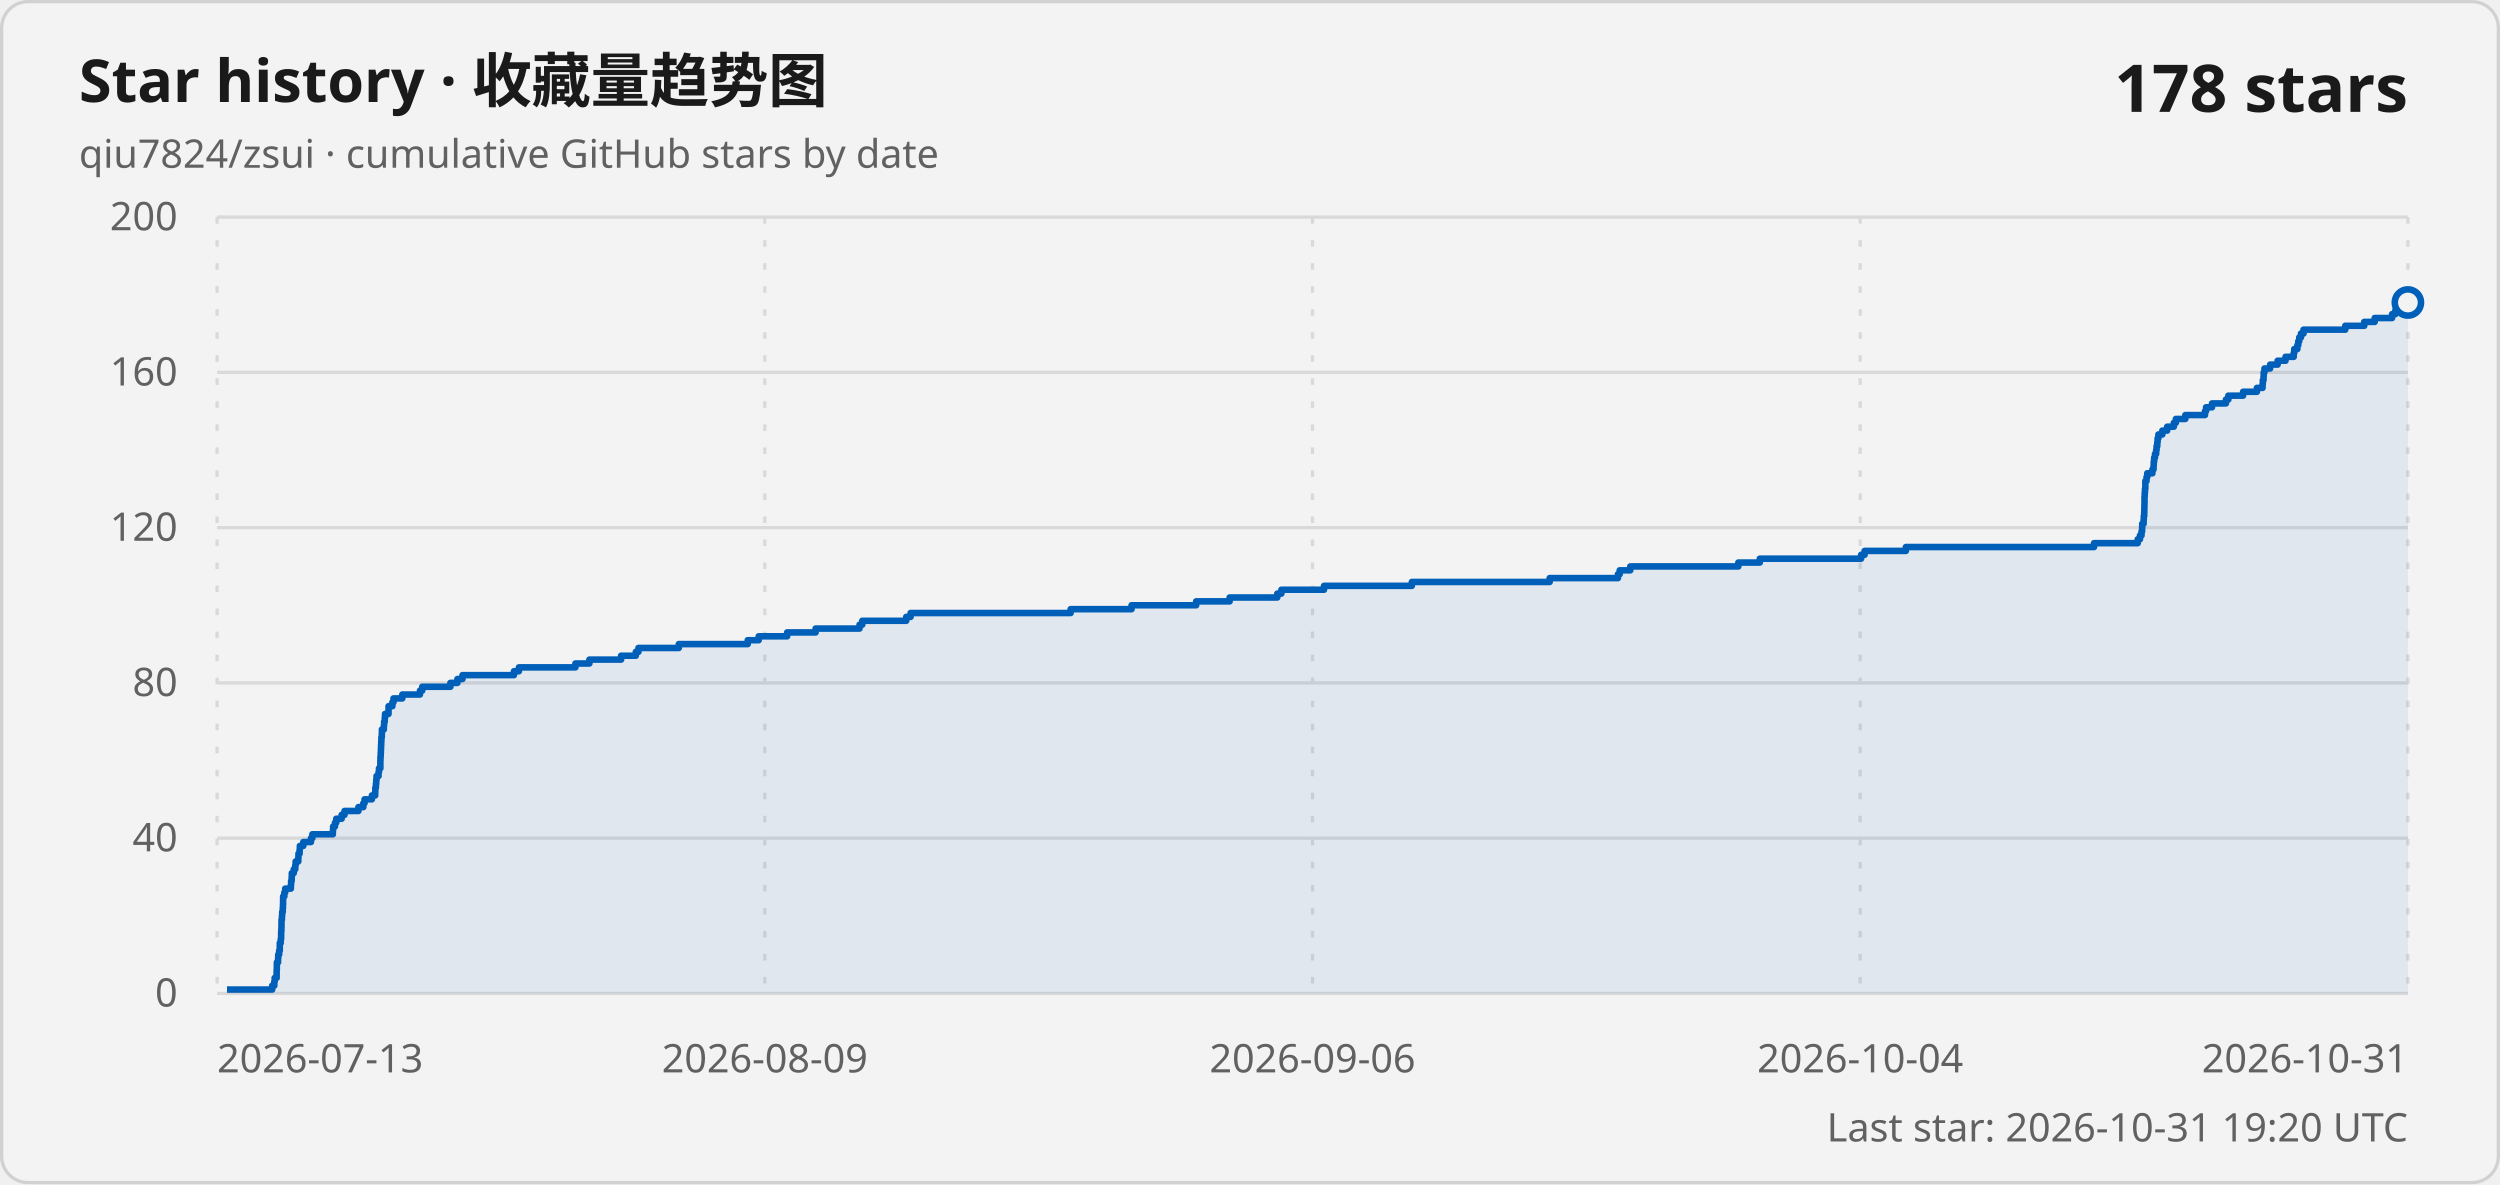
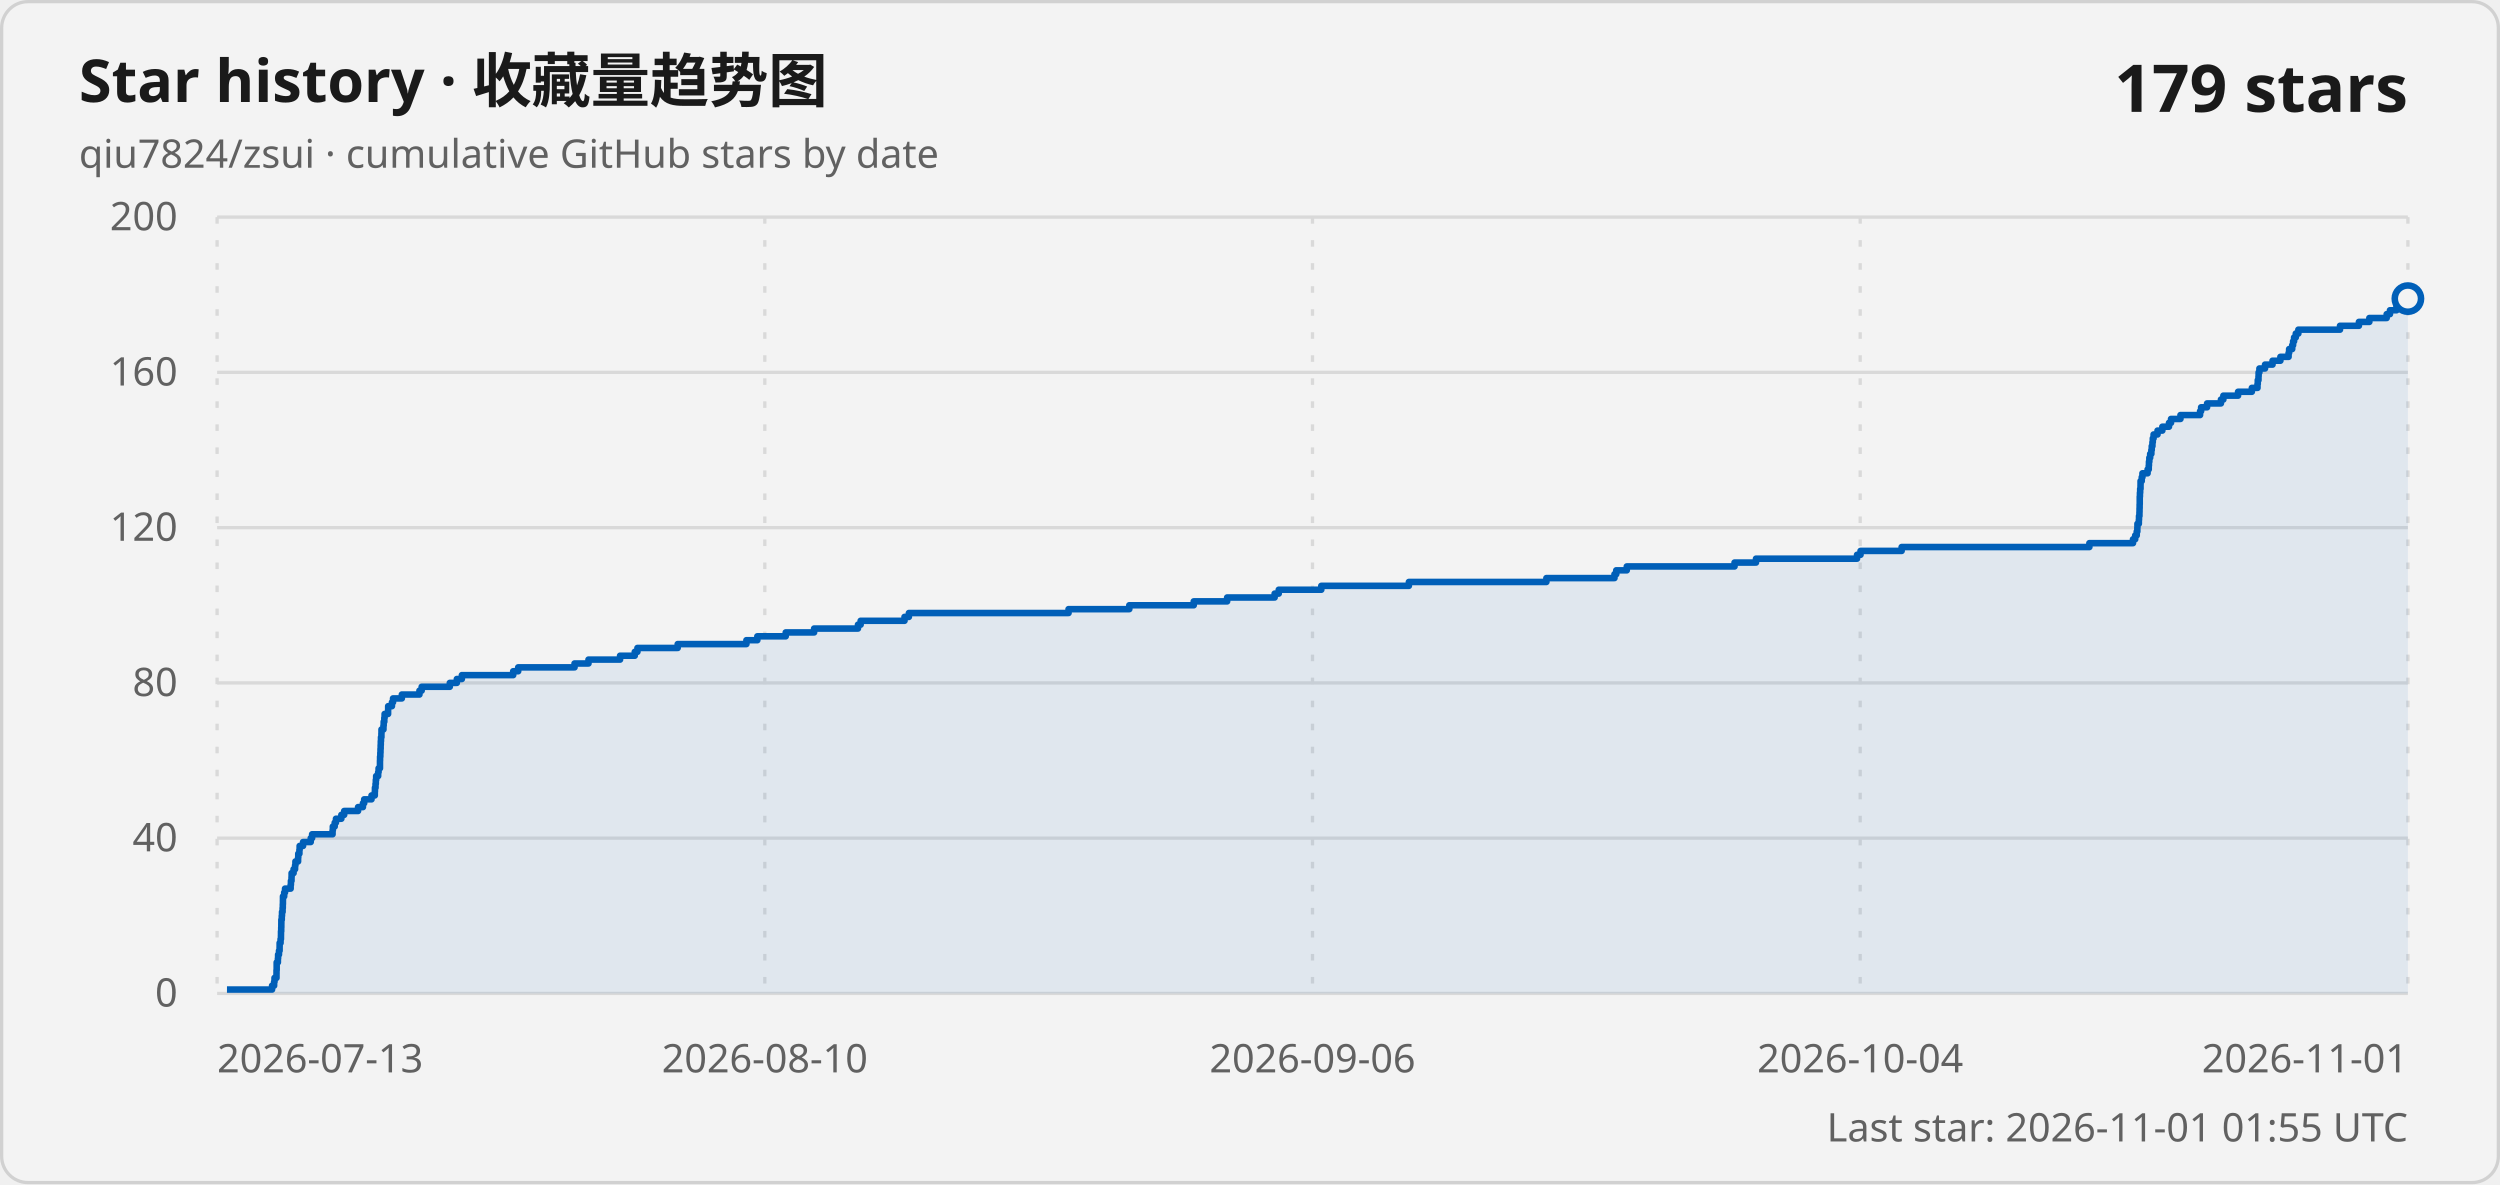
<svg xmlns="http://www.w3.org/2000/svg" width="760" height="360" viewBox="0 0 760 360" role="img" aria-labelledby="title description">
  <style>
    .card { fill: #f3f3f3; stroke: #d1d1d1; }
    .title { fill: #1a1a1a; font: 600 18px "Segoe UI Variable", "Segoe UI", sans-serif; }
    .subtitle, .axis-label, .updated { fill: #616161; font: 400 12px "Segoe UI Variable", "Segoe UI", sans-serif; }
    .count { fill: #1a1a1a; font: 600 20px "Segoe UI Variable", "Segoe UI", sans-serif; }
    .grid { stroke: #d9d9d9; stroke-width: 1; }
    .vertical { stroke-dasharray: 2 5; }
    .line { fill: none; stroke: #005fb8; stroke-width: 2; stroke-linejoin: round; }
    .area { fill: #005fb8; fill-opacity: .08; }
    .point { fill: #f3f3f3; stroke: #005fb8; stroke-width: 2; }
    @media (prefers-color-scheme: dark) {
      .card { fill: #202020; stroke: #3b3b3b; }
      .title, .count { fill: #ffffff; }
      .subtitle, .axis-label, .updated { fill: #c5c5c5; }
      .grid { stroke: #3b3b3b; }
      .line { stroke: #60cdff; }
      .area { fill: #60cdff; }
      .point { fill: #202020; stroke: #60cdff; }
    }
  </style>
  <rect class="card" x=".5" y=".5" width="759" height="359" rx="8" />
  <text class="title" x="24" y="31">Star history · 收藏量趋势图</text>
  <text class="subtitle" x="24" y="51">qiu7824/zsui · cumulative GitHub stars by date</text>
-   <text class="count" x="732" y="34" text-anchor="end">178 stars</text>
+   <text class="count" x="732" y="34" text-anchor="end">179 stars</text>
  <line class="grid" x1="66" y1="302" x2="732" y2="302" />
  <text class="axis-label" x="54" y="306" text-anchor="end">0</text>
  <line class="grid" x1="66" y1="254.8" x2="732" y2="254.8" />
  <text class="axis-label" x="54" y="258.8" text-anchor="end">40</text>
  <line class="grid" x1="66" y1="207.6" x2="732" y2="207.6" />
  <text class="axis-label" x="54" y="211.6" text-anchor="end">80</text>
  <line class="grid" x1="66" y1="160.4" x2="732" y2="160.4" />
  <text class="axis-label" x="54" y="164.4" text-anchor="end">120</text>
  <line class="grid" x1="66" y1="113.2" x2="732" y2="113.2" />
  <text class="axis-label" x="54" y="117.2" text-anchor="end">160</text>
  <line class="grid" x1="66" y1="66" x2="732" y2="66" />
  <text class="axis-label" x="54" y="70" text-anchor="end">200</text>
  <line class="grid vertical" x1="66" y1="66" x2="66" y2="302" />
  <text class="axis-label" x="66" y="326" text-anchor="start">2026-07-13</text>
  <line class="grid vertical" x1="232.5" y1="66" x2="232.5" y2="302" />
-   <text class="axis-label" x="232.5" y="326" text-anchor="middle">2026-08-09</text>
+   <text class="axis-label" x="232.5" y="326" text-anchor="middle">2026-08-10</text>
  <line class="grid vertical" x1="399" y1="66" x2="399" y2="302" />
  <text class="axis-label" x="399" y="326" text-anchor="middle">2026-09-06</text>
  <line class="grid vertical" x1="565.5" y1="66" x2="565.5" y2="302" />
  <text class="axis-label" x="565.5" y="326" text-anchor="middle">2026-10-04</text>
  <line class="grid vertical" x1="732" y1="66" x2="732" y2="302" />
-   <text class="axis-label" x="732" y="326" text-anchor="end">2026-10-31</text>
-   <path class="area" d="M 69.01 302 L 69.01 300.82 L 82.75 300.82 L 82.75 299.64 L 83.38 299.64 L 83.38 298.46 L 83.5 298.46 L 83.5 297.28 L 84.1 297.28 L 84.1 296.1 L 84.1 296.1 L 84.1 294.92 L 84.15 294.92 L 84.15 293.74 L 84.16 293.74 L 84.16 292.56 L 84.53 292.56 L 84.53 291.38 L 84.58 291.38 L 84.58 290.2 L 84.86 290.2 L 84.86 289.02 L 85.05 289.02 L 85.05 287.84 L 85.06 287.84 L 85.06 286.66 L 85.34 286.66 L 85.34 285.48 L 85.46 285.48 L 85.46 284.3 L 85.47 284.3 L 85.47 283.12 L 85.54 283.12 L 85.54 281.94 L 85.57 281.94 L 85.57 280.76 L 85.58 280.76 L 85.58 279.58 L 85.71 279.58 L 85.71 278.4 L 85.78 278.4 L 85.78 277.22 L 85.96 277.22 L 85.96 276.04 L 86.02 276.04 L 86.02 274.86 L 86.06 274.86 L 86.06 273.68 L 86.07 273.68 L 86.07 272.5 L 86.44 272.5 L 86.44 271.32 L 86.7 271.32 L 86.7 270.14 L 88.42 270.14 L 88.42 268.96 L 88.5 268.96 L 88.5 267.78 L 88.67 267.78 L 88.67 266.6 L 88.71 266.6 L 88.71 265.42 L 89.31 265.42 L 89.31 264.24 L 89.76 264.24 L 89.76 263.06 L 89.87 263.06 L 89.87 261.88 L 90.68 261.88 L 90.68 260.7 L 90.73 260.7 L 90.73 259.52 L 91.08 259.52 L 91.08 258.34 L 91.15 258.34 L 91.15 257.16 L 92.2 257.16 L 92.2 255.98 L 94.53 255.98 L 94.53 254.8 L 94.96 254.8 L 94.96 253.62 L 101.19 253.62 L 101.19 252.44 L 101.26 252.44 L 101.26 251.26 L 101.83 251.26 L 101.83 250.08 L 102.22 250.08 L 102.22 248.9 L 103.86 248.9 L 103.86 247.72 L 104.73 247.72 L 104.73 246.54 L 108.96 246.54 L 108.96 245.36 L 110.45 245.36 L 110.45 244.18 L 110.82 244.18 L 110.82 243 L 113.05 243 L 113.05 241.82 L 114.06 241.82 L 114.06 240.64 L 114.1 240.64 L 114.1 239.46 L 114.28 239.46 L 114.28 238.28 L 114.37 238.28 L 114.37 237.1 L 114.47 237.1 L 114.47 235.92 L 115.08 235.92 L 115.08 234.74 L 115.21 234.74 L 115.21 233.56 L 115.63 233.56 L 115.63 232.38 L 115.63 232.38 L 115.63 231.2 L 115.66 231.2 L 115.66 230.02 L 115.74 230.02 L 115.74 228.84 L 115.79 228.84 L 115.79 227.66 L 115.84 227.66 L 115.84 226.48 L 115.89 226.48 L 115.89 225.3 L 115.94 225.3 L 115.94 224.12 L 116.07 224.12 L 116.07 222.94 L 116.1 222.94 L 116.1 221.76 L 116.69 221.76 L 116.69 220.58 L 116.77 220.58 L 116.77 219.4 L 116.96 219.4 L 116.96 218.22 L 117.05 218.22 L 117.05 217.04 L 118.11 217.04 L 118.11 215.86 L 118.12 215.86 L 118.12 214.68 L 119.29 214.68 L 119.29 213.5 L 119.62 213.5 L 119.62 212.32 L 122.3 212.32 L 122.3 211.14 L 127.66 211.14 L 127.66 209.96 L 128.35 209.96 L 128.35 208.78 L 136.92 208.78 L 136.92 207.6 L 139.06 207.6 L 139.06 206.42 L 140.6 206.42 L 140.6 205.24 L 156.24 205.24 L 156.24 204.06 L 157.75 204.06 L 157.75 202.88 L 174.93 202.88 L 174.93 201.7 L 179.18 201.7 L 179.18 200.52 L 188.81 200.52 L 188.81 199.34 L 193.29 199.34 L 193.29 198.16 L 194.09 198.16 L 194.09 196.98 L 206.36 196.98 L 206.36 195.8 L 227.31 195.8 L 227.31 194.62 L 230.64 194.62 L 230.64 193.44 L 239.29 193.44 L 239.29 192.26 L 247.95 192.26 L 247.95 191.08 L 261.3 191.08 L 261.3 189.9 L 262.13 189.9 L 262.13 188.72 L 275.49 188.72 L 275.49 187.54 L 276.82 187.54 L 276.82 186.36 L 325.48 186.36 L 325.48 185.18 L 344 185.18 L 344 184 L 363.63 184 L 363.63 182.82 L 373.81 182.82 L 373.81 181.64 L 388.29 181.64 L 388.29 180.46 L 389.54 180.46 L 389.54 179.28 L 402.5 179.28 L 402.5 178.1 L 429.2 178.1 L 429.2 176.92 L 471.1 176.92 L 471.1 175.74 L 491.85 175.74 L 491.85 174.56 L 492.39 174.56 L 492.39 173.38 L 495.6 173.38 L 495.6 172.2 L 528.45 172.2 L 528.45 171.02 L 534.98 171.02 L 534.98 169.84 L 565.78 169.84 L 565.78 168.66 L 566.84 168.66 L 566.84 167.48 L 579.38 167.48 L 579.38 166.3 L 636.59 166.3 L 636.59 165.12 L 649.87 165.12 L 649.87 163.94 L 650.55 163.94 L 650.55 162.76 L 651.02 162.76 L 651.02 161.58 L 651.2 161.58 L 651.2 160.4 L 651.23 160.4 L 651.23 159.22 L 651.66 159.22 L 651.66 158.04 L 651.71 158.04 L 651.71 156.86 L 651.84 156.86 L 651.84 155.68 L 651.87 155.68 L 651.87 154.5 L 651.9 154.5 L 651.9 153.32 L 651.93 153.32 L 651.93 152.14 L 651.93 152.14 L 651.93 150.96 L 651.99 150.96 L 651.99 149.78 L 652.07 149.78 L 652.07 148.6 L 652.18 148.6 L 652.18 147.42 L 652.18 147.42 L 652.18 146.24 L 652.54 146.24 L 652.54 145.06 L 652.76 145.06 L 652.76 143.88 L 654.33 143.88 L 654.33 142.7 L 654.68 142.7 L 654.68 141.52 L 654.74 141.52 L 654.74 140.34 L 654.86 140.34 L 654.86 139.16 L 655.11 139.16 L 655.11 137.98 L 655.47 137.98 L 655.47 136.8 L 655.6 136.8 L 655.6 135.62 L 655.81 135.62 L 655.81 134.44 L 655.91 134.44 L 655.91 133.26 L 656.15 133.26 L 656.15 132.08 L 657.35 132.08 L 657.35 130.9 L 658.82 130.9 L 658.82 129.72 L 660.84 129.72 L 660.84 128.54 L 661.46 128.54 L 661.46 127.36 L 664.34 127.36 L 664.34 126.18 L 670.31 126.18 L 670.31 125 L 670.64 125 L 670.64 123.82 L 672.45 123.82 L 672.45 122.64 L 676.68 122.64 L 676.68 121.46 L 677.42 121.46 L 677.42 120.28 L 681.9 120.28 L 681.9 119.1 L 686.1 119.1 L 686.1 117.92 L 687.82 117.92 L 687.82 116.74 L 687.9 116.74 L 687.9 115.56 L 688.12 115.56 L 688.12 114.38 L 688.16 114.38 L 688.16 113.2 L 688.4 113.2 L 688.4 112.02 L 690.12 112.02 L 690.12 110.84 L 692.4 110.84 L 692.4 109.66 L 694.8 109.66 L 694.8 108.48 L 697.29 108.48 L 697.29 107.3 L 697.45 107.3 L 697.45 106.12 L 698.4 106.12 L 698.4 104.94 L 698.67 104.94 L 698.67 103.76 L 698.97 103.76 L 698.97 102.58 L 699.49 102.58 L 699.49 101.4 L 700.27 101.4 L 700.27 100.22 L 712.96 100.22 L 712.96 99.04 L 718.73 99.04 L 718.73 97.86 L 721.9 97.86 L 721.9 96.68 L 727.19 96.68 L 727.19 95.5 L 728.2 95.5 L 728.2 94.32 L 730.18 94.32 L 730.18 93.14 L 731.75 93.14 L 731.75 91.96 L 732 91.96 L 732 302 Z" />
-   <path class="line" d="M 69.01 300.82 L 82.75 300.82 L 82.75 299.64 L 83.38 299.64 L 83.38 298.46 L 83.5 298.46 L 83.5 297.28 L 84.1 297.28 L 84.1 296.1 L 84.1 296.1 L 84.1 294.92 L 84.15 294.92 L 84.15 293.74 L 84.16 293.74 L 84.16 292.56 L 84.53 292.56 L 84.53 291.38 L 84.58 291.38 L 84.58 290.2 L 84.86 290.2 L 84.86 289.02 L 85.05 289.02 L 85.05 287.84 L 85.06 287.84 L 85.06 286.66 L 85.34 286.66 L 85.34 285.48 L 85.46 285.48 L 85.46 284.3 L 85.47 284.3 L 85.47 283.12 L 85.54 283.12 L 85.54 281.94 L 85.57 281.94 L 85.57 280.76 L 85.58 280.76 L 85.58 279.58 L 85.71 279.58 L 85.71 278.4 L 85.78 278.4 L 85.78 277.22 L 85.96 277.22 L 85.96 276.04 L 86.02 276.04 L 86.02 274.86 L 86.06 274.86 L 86.06 273.68 L 86.07 273.68 L 86.07 272.5 L 86.44 272.5 L 86.44 271.32 L 86.7 271.32 L 86.7 270.14 L 88.42 270.14 L 88.42 268.96 L 88.5 268.96 L 88.5 267.78 L 88.67 267.78 L 88.67 266.6 L 88.71 266.6 L 88.71 265.42 L 89.31 265.42 L 89.31 264.24 L 89.76 264.24 L 89.76 263.06 L 89.87 263.06 L 89.87 261.88 L 90.68 261.88 L 90.68 260.7 L 90.73 260.7 L 90.73 259.52 L 91.08 259.52 L 91.08 258.34 L 91.15 258.34 L 91.15 257.16 L 92.2 257.16 L 92.2 255.98 L 94.53 255.98 L 94.53 254.8 L 94.96 254.8 L 94.96 253.62 L 101.19 253.62 L 101.19 252.44 L 101.26 252.44 L 101.26 251.26 L 101.83 251.26 L 101.83 250.08 L 102.22 250.08 L 102.22 248.9 L 103.86 248.9 L 103.86 247.72 L 104.73 247.72 L 104.73 246.54 L 108.96 246.54 L 108.96 245.36 L 110.45 245.36 L 110.45 244.18 L 110.82 244.18 L 110.82 243 L 113.05 243 L 113.05 241.82 L 114.06 241.82 L 114.06 240.64 L 114.1 240.64 L 114.1 239.46 L 114.28 239.46 L 114.28 238.28 L 114.37 238.28 L 114.37 237.1 L 114.47 237.1 L 114.47 235.92 L 115.08 235.92 L 115.08 234.74 L 115.21 234.74 L 115.21 233.56 L 115.63 233.56 L 115.63 232.38 L 115.63 232.38 L 115.63 231.2 L 115.66 231.2 L 115.66 230.02 L 115.74 230.02 L 115.74 228.84 L 115.79 228.84 L 115.79 227.66 L 115.84 227.66 L 115.84 226.48 L 115.89 226.48 L 115.89 225.3 L 115.94 225.3 L 115.94 224.12 L 116.07 224.12 L 116.07 222.94 L 116.1 222.94 L 116.1 221.76 L 116.69 221.76 L 116.69 220.58 L 116.77 220.58 L 116.77 219.4 L 116.96 219.4 L 116.96 218.22 L 117.05 218.22 L 117.05 217.04 L 118.11 217.04 L 118.11 215.86 L 118.12 215.86 L 118.12 214.68 L 119.29 214.68 L 119.29 213.5 L 119.62 213.5 L 119.62 212.32 L 122.3 212.32 L 122.3 211.14 L 127.66 211.14 L 127.66 209.96 L 128.35 209.96 L 128.35 208.78 L 136.92 208.78 L 136.92 207.6 L 139.06 207.6 L 139.06 206.42 L 140.6 206.42 L 140.6 205.24 L 156.24 205.24 L 156.24 204.06 L 157.75 204.06 L 157.75 202.88 L 174.93 202.88 L 174.93 201.7 L 179.18 201.7 L 179.18 200.52 L 188.81 200.52 L 188.81 199.34 L 193.29 199.34 L 193.29 198.16 L 194.09 198.16 L 194.09 196.98 L 206.36 196.98 L 206.36 195.8 L 227.31 195.8 L 227.31 194.62 L 230.64 194.62 L 230.64 193.44 L 239.29 193.44 L 239.29 192.26 L 247.95 192.26 L 247.95 191.08 L 261.3 191.08 L 261.3 189.9 L 262.13 189.9 L 262.13 188.72 L 275.49 188.72 L 275.49 187.54 L 276.82 187.54 L 276.82 186.36 L 325.48 186.36 L 325.48 185.18 L 344 185.18 L 344 184 L 363.63 184 L 363.63 182.82 L 373.81 182.82 L 373.81 181.64 L 388.29 181.64 L 388.29 180.46 L 389.54 180.46 L 389.54 179.28 L 402.5 179.28 L 402.5 178.1 L 429.2 178.1 L 429.2 176.92 L 471.1 176.92 L 471.1 175.74 L 491.85 175.74 L 491.85 174.56 L 492.39 174.56 L 492.39 173.38 L 495.6 173.38 L 495.6 172.2 L 528.45 172.2 L 528.45 171.02 L 534.98 171.02 L 534.98 169.84 L 565.78 169.84 L 565.78 168.66 L 566.84 168.66 L 566.84 167.48 L 579.38 167.48 L 579.38 166.3 L 636.59 166.3 L 636.59 165.12 L 649.87 165.12 L 649.87 163.94 L 650.55 163.94 L 650.55 162.76 L 651.02 162.76 L 651.02 161.58 L 651.2 161.58 L 651.2 160.4 L 651.23 160.4 L 651.23 159.22 L 651.66 159.22 L 651.66 158.04 L 651.71 158.04 L 651.71 156.86 L 651.84 156.86 L 651.84 155.68 L 651.87 155.68 L 651.87 154.5 L 651.9 154.5 L 651.9 153.32 L 651.93 153.32 L 651.93 152.14 L 651.93 152.14 L 651.93 150.96 L 651.99 150.96 L 651.99 149.78 L 652.07 149.78 L 652.07 148.6 L 652.18 148.6 L 652.18 147.42 L 652.18 147.42 L 652.18 146.24 L 652.54 146.24 L 652.54 145.06 L 652.76 145.06 L 652.76 143.88 L 654.33 143.88 L 654.33 142.7 L 654.68 142.7 L 654.68 141.52 L 654.74 141.52 L 654.74 140.34 L 654.86 140.34 L 654.86 139.16 L 655.11 139.16 L 655.11 137.98 L 655.47 137.98 L 655.47 136.8 L 655.6 136.8 L 655.6 135.62 L 655.81 135.62 L 655.81 134.44 L 655.91 134.44 L 655.91 133.26 L 656.15 133.26 L 656.15 132.08 L 657.35 132.08 L 657.35 130.9 L 658.82 130.9 L 658.82 129.72 L 660.84 129.72 L 660.84 128.54 L 661.46 128.54 L 661.46 127.36 L 664.34 127.36 L 664.34 126.18 L 670.31 126.18 L 670.31 125 L 670.64 125 L 670.64 123.82 L 672.45 123.82 L 672.45 122.64 L 676.68 122.64 L 676.68 121.46 L 677.42 121.46 L 677.42 120.28 L 681.9 120.28 L 681.9 119.1 L 686.1 119.1 L 686.1 117.92 L 687.82 117.92 L 687.82 116.74 L 687.9 116.74 L 687.9 115.56 L 688.12 115.56 L 688.12 114.38 L 688.16 114.38 L 688.16 113.2 L 688.4 113.2 L 688.4 112.02 L 690.12 112.02 L 690.12 110.84 L 692.4 110.84 L 692.4 109.66 L 694.8 109.66 L 694.8 108.48 L 697.29 108.48 L 697.29 107.3 L 697.45 107.3 L 697.45 106.12 L 698.4 106.12 L 698.4 104.94 L 698.67 104.94 L 698.67 103.76 L 698.97 103.76 L 698.97 102.58 L 699.49 102.58 L 699.49 101.4 L 700.27 101.4 L 700.27 100.22 L 712.96 100.22 L 712.96 99.04 L 718.73 99.04 L 718.73 97.86 L 721.9 97.86 L 721.9 96.68 L 727.19 96.68 L 727.19 95.5 L 728.2 95.5 L 728.2 94.32 L 730.18 94.32 L 730.18 93.14 L 731.75 93.14 L 731.75 91.96 L 732 91.96" />
-   <circle class="point" cx="732" cy="91.96" r="4" />
-   <text class="updated" x="732" y="347" text-anchor="end">Last star: 2026-10-31 19:20 UTC</text>
+   <text class="axis-label" x="732" y="326" text-anchor="end">2026-11-01</text>
+   <path class="area" d="M 69 302 L 69 300.82 L 82.71 300.82 L 82.71 299.64 L 83.33 299.64 L 83.33 298.46 L 83.45 298.46 L 83.45 297.28 L 84.05 297.28 L 84.05 296.1 L 84.06 296.1 L 84.06 294.92 L 84.11 294.92 L 84.11 293.74 L 84.11 293.74 L 84.11 292.56 L 84.48 292.56 L 84.48 291.38 L 84.54 291.38 L 84.54 290.2 L 84.81 290.2 L 84.81 289.02 L 85 289.02 L 85 287.84 L 85.01 287.84 L 85.01 286.66 L 85.29 286.66 L 85.29 285.48 L 85.41 285.48 L 85.41 284.3 L 85.42 284.3 L 85.42 283.12 L 85.49 283.12 L 85.49 281.94 L 85.52 281.94 L 85.52 280.76 L 85.53 280.76 L 85.53 279.58 L 85.66 279.58 L 85.66 278.4 L 85.73 278.4 L 85.73 277.22 L 85.91 277.22 L 85.91 276.04 L 85.97 276.04 L 85.97 274.86 L 86.01 274.86 L 86.01 273.68 L 86.02 273.68 L 86.02 272.5 L 86.39 272.5 L 86.39 271.32 L 86.65 271.32 L 86.65 270.14 L 88.36 270.14 L 88.36 268.96 L 88.44 268.96 L 88.44 267.78 L 88.62 267.78 L 88.62 266.6 L 88.65 266.6 L 88.65 265.42 L 89.25 265.42 L 89.25 264.24 L 89.7 264.24 L 89.7 263.06 L 89.81 263.06 L 89.81 261.88 L 90.62 261.88 L 90.62 260.7 L 90.67 260.7 L 90.67 259.52 L 91.02 259.52 L 91.02 258.34 L 91.09 258.34 L 91.09 257.16 L 92.13 257.16 L 92.13 255.98 L 94.46 255.98 L 94.46 254.8 L 94.88 254.8 L 94.88 253.62 L 101.1 253.62 L 101.1 252.44 L 101.18 252.44 L 101.18 251.26 L 101.75 251.26 L 101.75 250.08 L 102.13 250.08 L 102.13 248.9 L 103.77 248.9 L 103.77 247.72 L 104.63 247.72 L 104.63 246.54 L 108.85 246.54 L 108.85 245.36 L 110.33 245.36 L 110.33 244.18 L 110.71 244.18 L 110.71 243 L 112.94 243 L 112.94 241.82 L 113.94 241.82 L 113.94 240.64 L 113.98 240.64 L 113.98 239.46 L 114.16 239.46 L 114.16 238.28 L 114.25 238.28 L 114.25 237.1 L 114.35 237.1 L 114.35 235.92 L 114.96 235.92 L 114.96 234.74 L 115.09 234.74 L 115.09 233.56 L 115.51 233.56 L 115.51 232.38 L 115.51 232.38 L 115.51 231.2 L 115.54 231.2 L 115.54 230.02 L 115.62 230.02 L 115.62 228.84 L 115.67 228.84 L 115.67 227.66 L 115.72 227.66 L 115.72 226.48 L 115.76 226.48 L 115.76 225.3 L 115.82 225.3 L 115.82 224.12 L 115.95 224.12 L 115.95 222.94 L 115.97 222.94 L 115.97 221.76 L 116.57 221.76 L 116.57 220.58 L 116.64 220.58 L 116.64 219.4 L 116.83 219.4 L 116.83 218.22 L 116.92 218.22 L 116.92 217.04 L 117.98 217.04 L 117.98 215.86 L 118 215.86 L 118 214.68 L 119.15 214.68 L 119.15 213.5 L 119.48 213.5 L 119.48 212.32 L 122.16 212.32 L 122.16 211.14 L 127.51 211.14 L 127.51 209.96 L 128.19 209.96 L 128.19 208.78 L 136.74 208.78 L 136.74 207.6 L 138.88 207.6 L 138.88 206.42 L 140.41 206.42 L 140.41 205.24 L 156.01 205.24 L 156.01 204.06 L 157.53 204.06 L 157.53 202.88 L 174.66 202.88 L 174.66 201.7 L 178.9 201.7 L 178.9 200.52 L 188.5 200.52 L 188.5 199.34 L 192.97 199.34 L 192.97 198.16 L 193.78 198.16 L 193.78 196.98 L 206.02 196.98 L 206.02 195.8 L 226.91 195.8 L 226.91 194.62 L 230.23 194.62 L 230.23 193.44 L 238.86 193.44 L 238.86 192.26 L 247.49 192.26 L 247.49 191.08 L 260.82 191.08 L 260.82 189.9 L 261.64 189.9 L 261.64 188.72 L 274.97 188.72 L 274.97 187.54 L 276.3 187.54 L 276.3 186.36 L 324.84 186.36 L 324.84 185.18 L 343.31 185.18 L 343.31 184 L 362.9 184 L 362.9 182.82 L 373.05 182.82 L 373.05 181.64 L 387.49 181.64 L 387.49 180.46 L 388.74 180.46 L 388.74 179.28 L 401.67 179.28 L 401.67 178.1 L 428.3 178.1 L 428.3 176.92 L 470.1 176.92 L 470.1 175.74 L 490.8 175.74 L 490.8 174.56 L 491.34 174.56 L 491.34 173.38 L 494.54 173.38 L 494.54 172.2 L 527.3 172.2 L 527.3 171.02 L 533.82 171.02 L 533.82 169.84 L 564.54 169.84 L 564.54 168.66 L 565.6 168.66 L 565.6 167.48 L 578.1 167.48 L 578.1 166.3 L 635.17 166.3 L 635.17 165.12 L 648.43 165.12 L 648.43 163.94 L 649.1 163.94 L 649.1 162.76 L 649.57 162.76 L 649.57 161.58 L 649.75 161.58 L 649.75 160.4 L 649.78 160.4 L 649.78 159.22 L 650.21 159.22 L 650.21 158.04 L 650.26 158.04 L 650.26 156.86 L 650.39 156.86 L 650.39 155.68 L 650.42 155.68 L 650.42 154.5 L 650.45 154.5 L 650.45 153.32 L 650.48 153.32 L 650.48 152.14 L 650.48 152.14 L 650.48 150.96 L 650.54 150.96 L 650.54 149.78 L 650.61 149.78 L 650.61 148.6 L 650.72 148.6 L 650.72 147.42 L 650.73 147.42 L 650.73 146.24 L 651.09 146.24 L 651.09 145.06 L 651.3 145.06 L 651.3 143.88 L 652.87 143.88 L 652.87 142.7 L 653.22 142.7 L 653.22 141.52 L 653.28 141.52 L 653.28 140.34 L 653.4 140.34 L 653.4 139.16 L 653.65 139.16 L 653.65 137.98 L 654.01 137.98 L 654.01 136.8 L 654.13 136.8 L 654.13 135.62 L 654.34 135.62 L 654.34 134.44 L 654.45 134.44 L 654.45 133.26 L 654.69 133.26 L 654.69 132.08 L 655.89 132.08 L 655.89 130.9 L 657.35 130.9 L 657.35 129.72 L 659.37 129.72 L 659.37 128.54 L 659.99 128.54 L 659.99 127.36 L 662.86 127.36 L 662.86 126.18 L 668.82 126.18 L 668.82 125 L 669.14 125 L 669.14 123.82 L 670.95 123.82 L 670.95 122.64 L 675.16 122.64 L 675.16 121.46 L 675.9 121.46 L 675.9 120.28 L 680.37 120.28 L 680.37 119.1 L 684.56 119.1 L 684.56 117.92 L 686.28 117.92 L 686.28 116.74 L 686.36 116.74 L 686.36 115.56 L 686.58 115.56 L 686.58 114.38 L 686.62 114.38 L 686.62 113.2 L 686.86 113.2 L 686.86 112.02 L 688.57 112.02 L 688.57 110.84 L 690.85 110.84 L 690.85 109.66 L 693.24 109.66 L 693.24 108.48 L 695.73 108.48 L 695.73 107.3 L 695.89 107.3 L 695.89 106.12 L 696.83 106.12 L 696.83 104.94 L 697.1 104.94 L 697.1 103.76 L 697.4 103.76 L 697.4 102.58 L 697.92 102.58 L 697.92 101.4 L 698.7 101.4 L 698.7 100.22 L 711.36 100.22 L 711.36 99.04 L 717.11 99.04 L 717.11 97.86 L 720.28 97.86 L 720.28 96.68 L 725.55 96.68 L 725.55 95.5 L 726.55 95.5 L 726.55 94.32 L 728.54 94.32 L 728.54 93.14 L 730.1 93.14 L 730.1 91.96 L 731.75 91.96 L 731.75 90.78 L 732 90.78 L 732 302 Z" />
+   <path class="line" d="M 69 300.82 L 82.71 300.82 L 82.71 299.64 L 83.33 299.64 L 83.33 298.46 L 83.45 298.46 L 83.45 297.28 L 84.05 297.28 L 84.05 296.1 L 84.06 296.1 L 84.06 294.92 L 84.11 294.92 L 84.11 293.74 L 84.11 293.74 L 84.11 292.56 L 84.48 292.56 L 84.48 291.38 L 84.54 291.38 L 84.54 290.2 L 84.81 290.2 L 84.81 289.02 L 85 289.02 L 85 287.84 L 85.01 287.84 L 85.01 286.66 L 85.29 286.66 L 85.29 285.48 L 85.41 285.48 L 85.41 284.3 L 85.42 284.3 L 85.42 283.12 L 85.49 283.12 L 85.49 281.94 L 85.52 281.94 L 85.52 280.76 L 85.53 280.76 L 85.53 279.58 L 85.66 279.58 L 85.66 278.4 L 85.73 278.4 L 85.73 277.22 L 85.91 277.22 L 85.91 276.04 L 85.97 276.04 L 85.97 274.86 L 86.01 274.86 L 86.01 273.68 L 86.02 273.68 L 86.02 272.5 L 86.39 272.5 L 86.39 271.32 L 86.65 271.32 L 86.65 270.14 L 88.36 270.14 L 88.36 268.96 L 88.44 268.96 L 88.44 267.78 L 88.62 267.78 L 88.62 266.6 L 88.65 266.6 L 88.65 265.42 L 89.25 265.42 L 89.25 264.24 L 89.7 264.24 L 89.7 263.06 L 89.81 263.06 L 89.81 261.88 L 90.62 261.88 L 90.62 260.7 L 90.67 260.7 L 90.67 259.52 L 91.02 259.52 L 91.02 258.34 L 91.09 258.34 L 91.09 257.16 L 92.13 257.16 L 92.13 255.98 L 94.46 255.98 L 94.46 254.8 L 94.88 254.8 L 94.88 253.62 L 101.1 253.62 L 101.1 252.44 L 101.18 252.44 L 101.18 251.26 L 101.75 251.26 L 101.75 250.08 L 102.13 250.08 L 102.13 248.9 L 103.77 248.9 L 103.77 247.72 L 104.63 247.72 L 104.63 246.54 L 108.85 246.54 L 108.85 245.36 L 110.33 245.36 L 110.33 244.18 L 110.71 244.18 L 110.71 243 L 112.94 243 L 112.94 241.82 L 113.94 241.82 L 113.94 240.64 L 113.98 240.64 L 113.98 239.46 L 114.16 239.46 L 114.16 238.28 L 114.25 238.28 L 114.25 237.1 L 114.35 237.1 L 114.35 235.92 L 114.96 235.92 L 114.96 234.74 L 115.09 234.74 L 115.09 233.56 L 115.51 233.56 L 115.51 232.38 L 115.51 232.38 L 115.51 231.2 L 115.54 231.2 L 115.54 230.02 L 115.62 230.02 L 115.62 228.84 L 115.67 228.84 L 115.67 227.66 L 115.72 227.66 L 115.72 226.48 L 115.76 226.48 L 115.76 225.3 L 115.82 225.3 L 115.82 224.12 L 115.95 224.12 L 115.95 222.94 L 115.97 222.94 L 115.97 221.76 L 116.57 221.76 L 116.57 220.58 L 116.64 220.58 L 116.64 219.4 L 116.83 219.4 L 116.83 218.22 L 116.92 218.22 L 116.92 217.04 L 117.98 217.04 L 117.98 215.86 L 118 215.86 L 118 214.68 L 119.15 214.68 L 119.15 213.5 L 119.48 213.5 L 119.48 212.32 L 122.16 212.32 L 122.16 211.14 L 127.51 211.14 L 127.51 209.96 L 128.19 209.96 L 128.19 208.78 L 136.74 208.78 L 136.74 207.6 L 138.88 207.6 L 138.88 206.42 L 140.41 206.42 L 140.41 205.24 L 156.01 205.24 L 156.01 204.06 L 157.53 204.06 L 157.53 202.88 L 174.66 202.88 L 174.66 201.7 L 178.9 201.7 L 178.9 200.52 L 188.5 200.52 L 188.5 199.34 L 192.97 199.34 L 192.97 198.16 L 193.78 198.16 L 193.78 196.98 L 206.02 196.98 L 206.02 195.8 L 226.91 195.8 L 226.91 194.62 L 230.23 194.62 L 230.23 193.44 L 238.86 193.44 L 238.86 192.26 L 247.49 192.26 L 247.49 191.08 L 260.82 191.08 L 260.82 189.9 L 261.64 189.9 L 261.64 188.72 L 274.97 188.72 L 274.97 187.54 L 276.3 187.54 L 276.3 186.36 L 324.84 186.36 L 324.84 185.18 L 343.31 185.18 L 343.31 184 L 362.9 184 L 362.9 182.82 L 373.05 182.82 L 373.05 181.64 L 387.49 181.64 L 387.49 180.46 L 388.74 180.46 L 388.74 179.28 L 401.67 179.28 L 401.67 178.1 L 428.3 178.1 L 428.3 176.92 L 470.1 176.92 L 470.1 175.74 L 490.8 175.74 L 490.8 174.56 L 491.34 174.56 L 491.34 173.38 L 494.54 173.38 L 494.54 172.2 L 527.3 172.2 L 527.3 171.02 L 533.82 171.02 L 533.82 169.84 L 564.54 169.84 L 564.54 168.66 L 565.6 168.66 L 565.6 167.48 L 578.1 167.48 L 578.1 166.3 L 635.17 166.3 L 635.17 165.12 L 648.43 165.12 L 648.43 163.94 L 649.1 163.94 L 649.1 162.76 L 649.57 162.76 L 649.57 161.58 L 649.75 161.58 L 649.75 160.4 L 649.78 160.4 L 649.78 159.22 L 650.21 159.22 L 650.21 158.04 L 650.26 158.04 L 650.26 156.86 L 650.39 156.86 L 650.39 155.68 L 650.42 155.68 L 650.42 154.5 L 650.45 154.5 L 650.45 153.32 L 650.48 153.32 L 650.48 152.14 L 650.48 152.14 L 650.48 150.96 L 650.54 150.96 L 650.54 149.78 L 650.61 149.78 L 650.61 148.6 L 650.72 148.6 L 650.72 147.42 L 650.73 147.42 L 650.73 146.24 L 651.09 146.24 L 651.09 145.06 L 651.3 145.06 L 651.3 143.88 L 652.87 143.88 L 652.87 142.7 L 653.22 142.7 L 653.22 141.52 L 653.28 141.52 L 653.28 140.34 L 653.4 140.34 L 653.4 139.16 L 653.65 139.16 L 653.65 137.98 L 654.01 137.98 L 654.01 136.8 L 654.13 136.8 L 654.13 135.62 L 654.34 135.62 L 654.34 134.44 L 654.45 134.44 L 654.45 133.26 L 654.69 133.26 L 654.69 132.08 L 655.89 132.08 L 655.89 130.9 L 657.35 130.9 L 657.35 129.72 L 659.37 129.72 L 659.37 128.54 L 659.99 128.54 L 659.99 127.36 L 662.86 127.36 L 662.86 126.18 L 668.82 126.18 L 668.82 125 L 669.14 125 L 669.14 123.82 L 670.95 123.82 L 670.95 122.64 L 675.16 122.64 L 675.16 121.46 L 675.9 121.46 L 675.9 120.28 L 680.37 120.28 L 680.37 119.1 L 684.56 119.1 L 684.56 117.92 L 686.28 117.92 L 686.28 116.74 L 686.36 116.74 L 686.36 115.56 L 686.58 115.56 L 686.58 114.38 L 686.62 114.38 L 686.62 113.2 L 686.86 113.2 L 686.86 112.02 L 688.57 112.02 L 688.57 110.84 L 690.85 110.84 L 690.85 109.66 L 693.24 109.66 L 693.24 108.48 L 695.73 108.48 L 695.73 107.3 L 695.89 107.3 L 695.89 106.12 L 696.83 106.12 L 696.83 104.94 L 697.1 104.94 L 697.1 103.76 L 697.4 103.76 L 697.4 102.58 L 697.92 102.58 L 697.92 101.4 L 698.7 101.4 L 698.7 100.22 L 711.36 100.22 L 711.36 99.04 L 717.11 99.04 L 717.11 97.86 L 720.28 97.86 L 720.28 96.68 L 725.55 96.68 L 725.55 95.5 L 726.55 95.5 L 726.55 94.32 L 728.54 94.32 L 728.54 93.14 L 730.1 93.14 L 730.1 91.96 L 731.75 91.96 L 731.75 90.78 L 732 90.78" />
+   <circle class="point" cx="732" cy="90.78" r="4" />
+   <text class="updated" x="732" y="347" text-anchor="end">Last star: 2026-11-01 01:55 UTC</text>
</svg>
